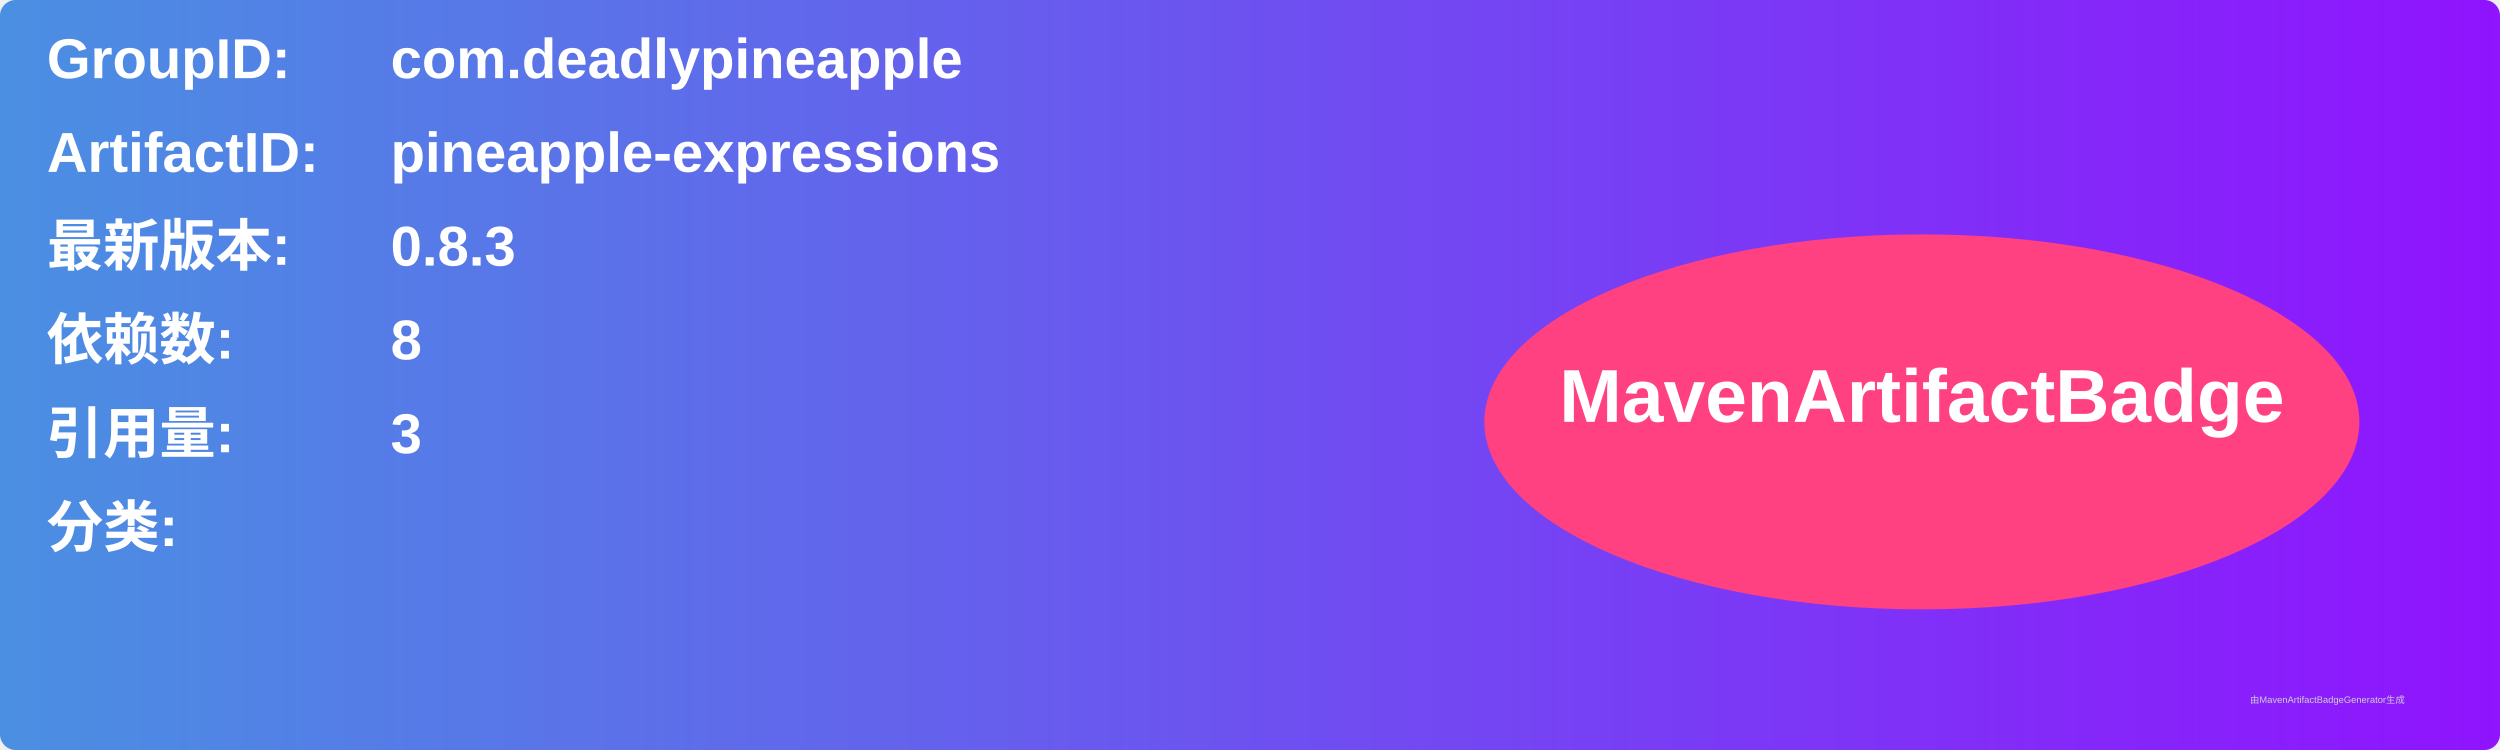
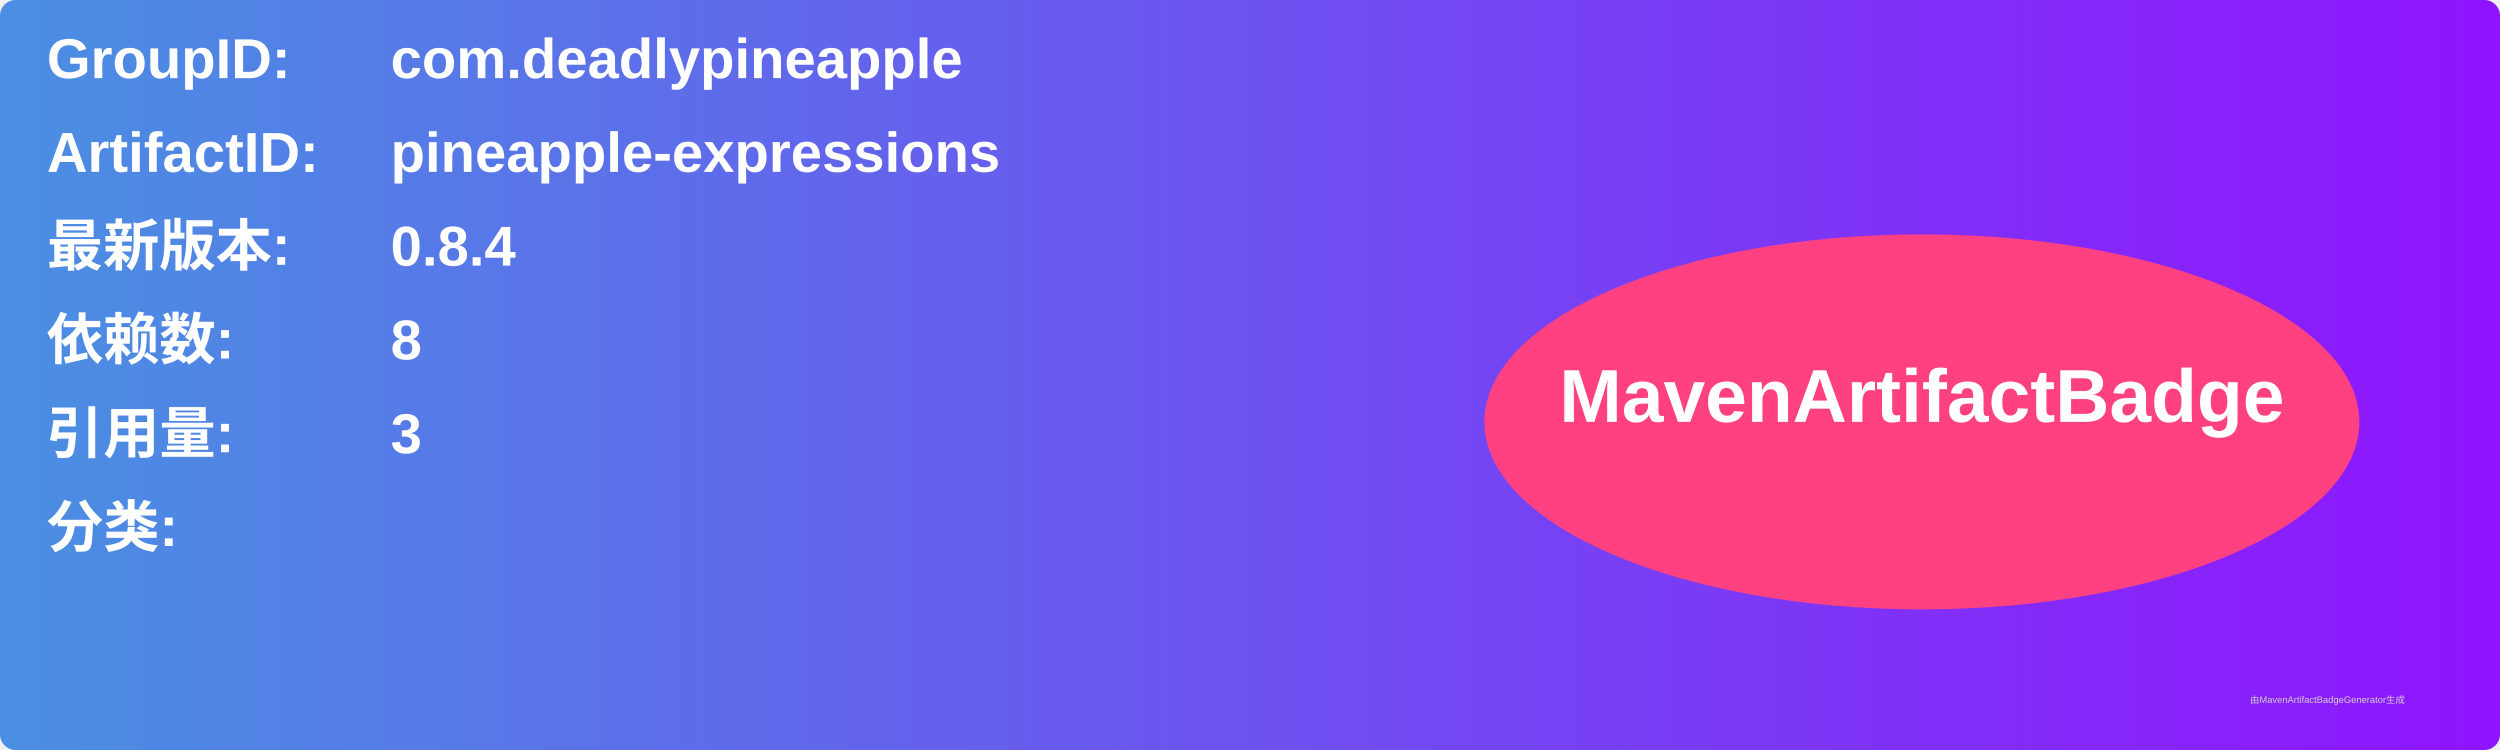
<svg xmlns="http://www.w3.org/2000/svg" width="800" height="240" viewBox="0 0 800 240">
  <linearGradient id="grad" x1="0%" y1="0%" x2="100%" y2="0%">
    <stop offset="0%" stop-color="#4a90e2" />
    <stop offset="100%" stop-color="#9013fe" />
  </linearGradient>
  <rect width="100%" height="100%" rx="5" ry="5" fill="url(#grad)" />
  <g transform="translate(15, 15)">
    <text x="0" y="10" font-family="Arial" font-size="18" fill="white" font-weight="bold" width="260">GroupID:</text>
    <text x="110" y="10" font-family="Arial" font-size="18" fill="white" font-weight="bold" width="460">com.deadlypineapple</text>
    <text x="0" y="40" font-family="Arial" font-size="18" fill="white" font-weight="bold" width="260">ArtifactID:</text>
    <text x="110" y="40" font-family="Arial" font-size="18" fill="white" font-weight="bold" width="460">pineapple-expressions</text>
    <text x="0" y="70" font-family="Arial" font-size="18" fill="white" font-weight="bold">最新版本:</text>
    <text x="110" y="70" font-family="Arial" font-size="18" fill="white" font-weight="bold">
-       <tspan font-weight="bold">0.8.3</tspan>
+       <tspan font-weight="bold">0.8.4</tspan>
    </text>
    <text x="0" y="100" font-family="Arial" font-size="18" fill="white" font-weight="bold">依赖数: </text>
    <text x="110" y="100" font-family="Arial" font-size="18" fill="white">
      <tspan font-weight="bold">8</tspan>
    </text>
    <text x="0" y="130" font-family="Arial" font-size="18" fill="white" font-weight="bold">引用量: </text>
    <text x="110" y="130" font-family="Arial" font-size="18" fill="white">
      <tspan font-weight="bold">3</tspan>
    </text>
    <text x="0" y="160" font-family="Arial" font-size="18" fill="white" font-weight="bold">分类:</text>
    <text x="10" y="190" font-family="Arial" font-size="10" fill="white">
      <tspan font-weight="bold" />
    </text>
    <ellipse cx="600" cy="120" rx="140" ry="60" fill="#ff4081" />
    <text x="600" y="120" text-anchor="middle" font-family="Arial" font-size="24" fill="white" font-weight="bold">MavenArtifactBadge</text>
  </g>
  <text x="720" y="225" font-family="Arial" font-size="3" fill="#d0d0d0">由MavenArtifactBadgeGenerator生成</text>
</svg>
